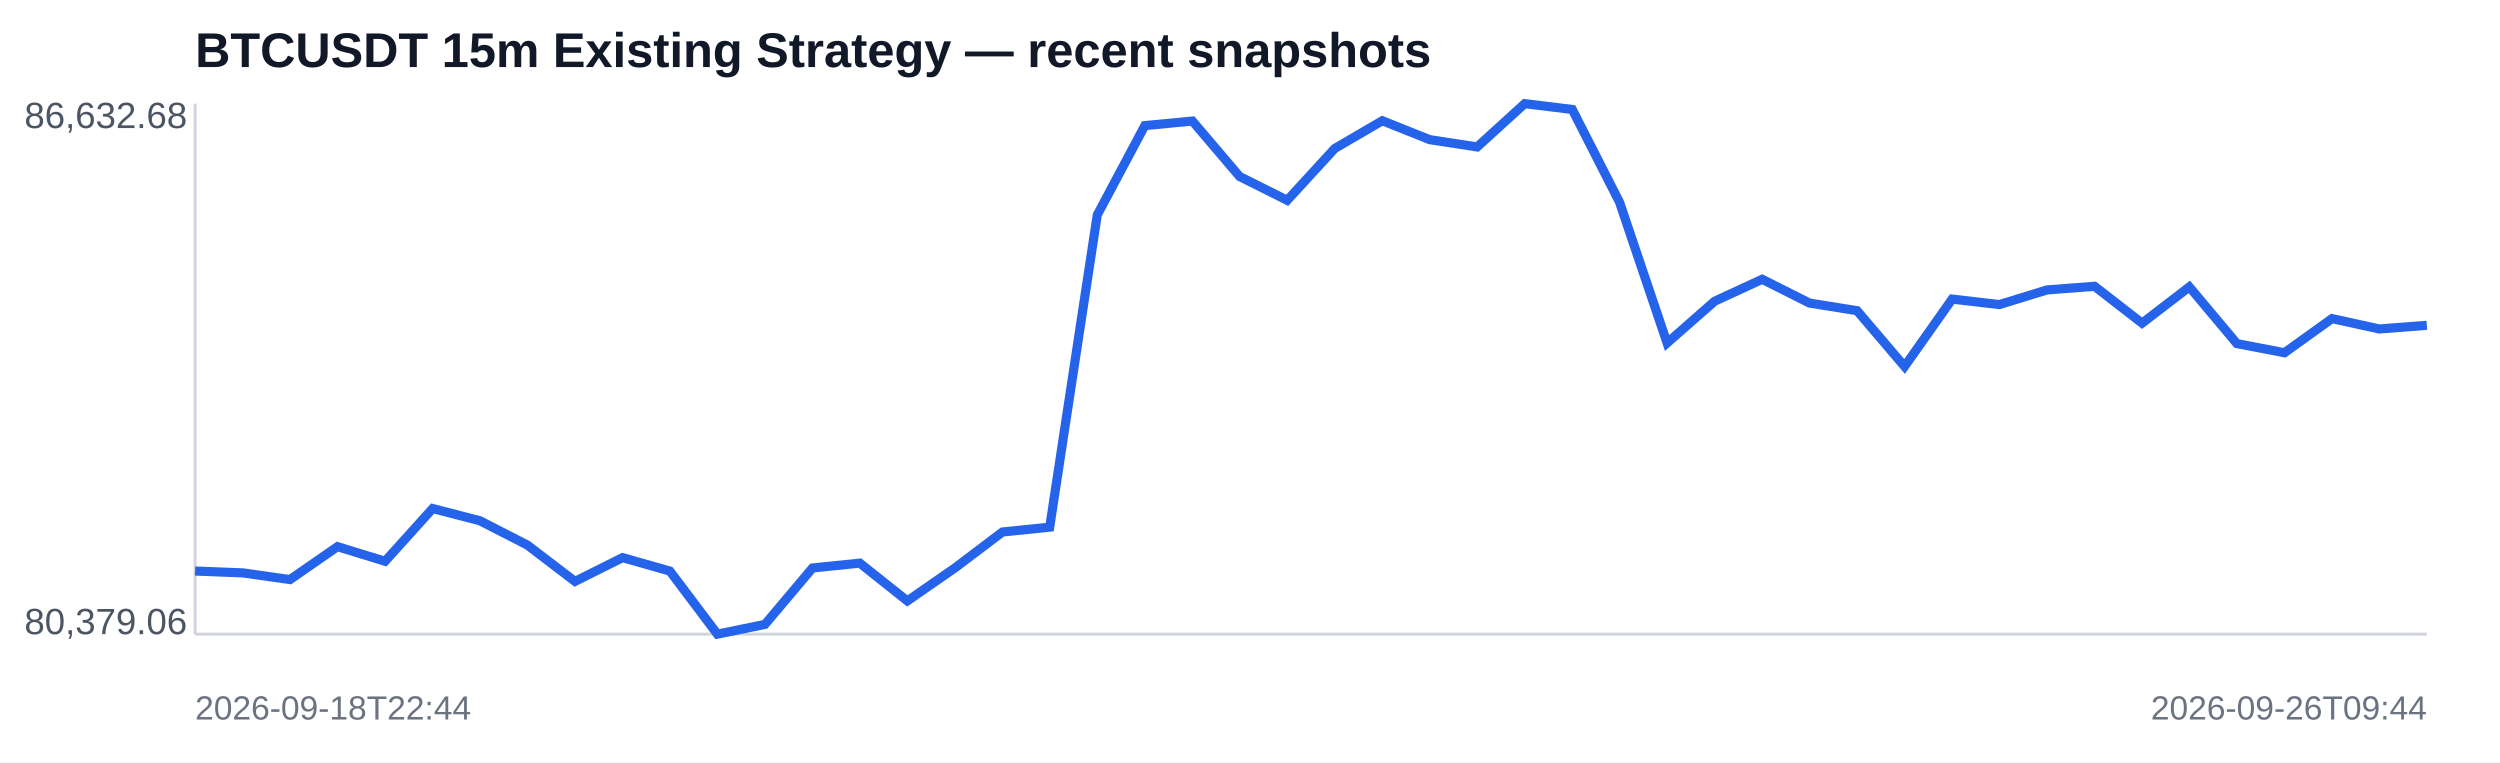
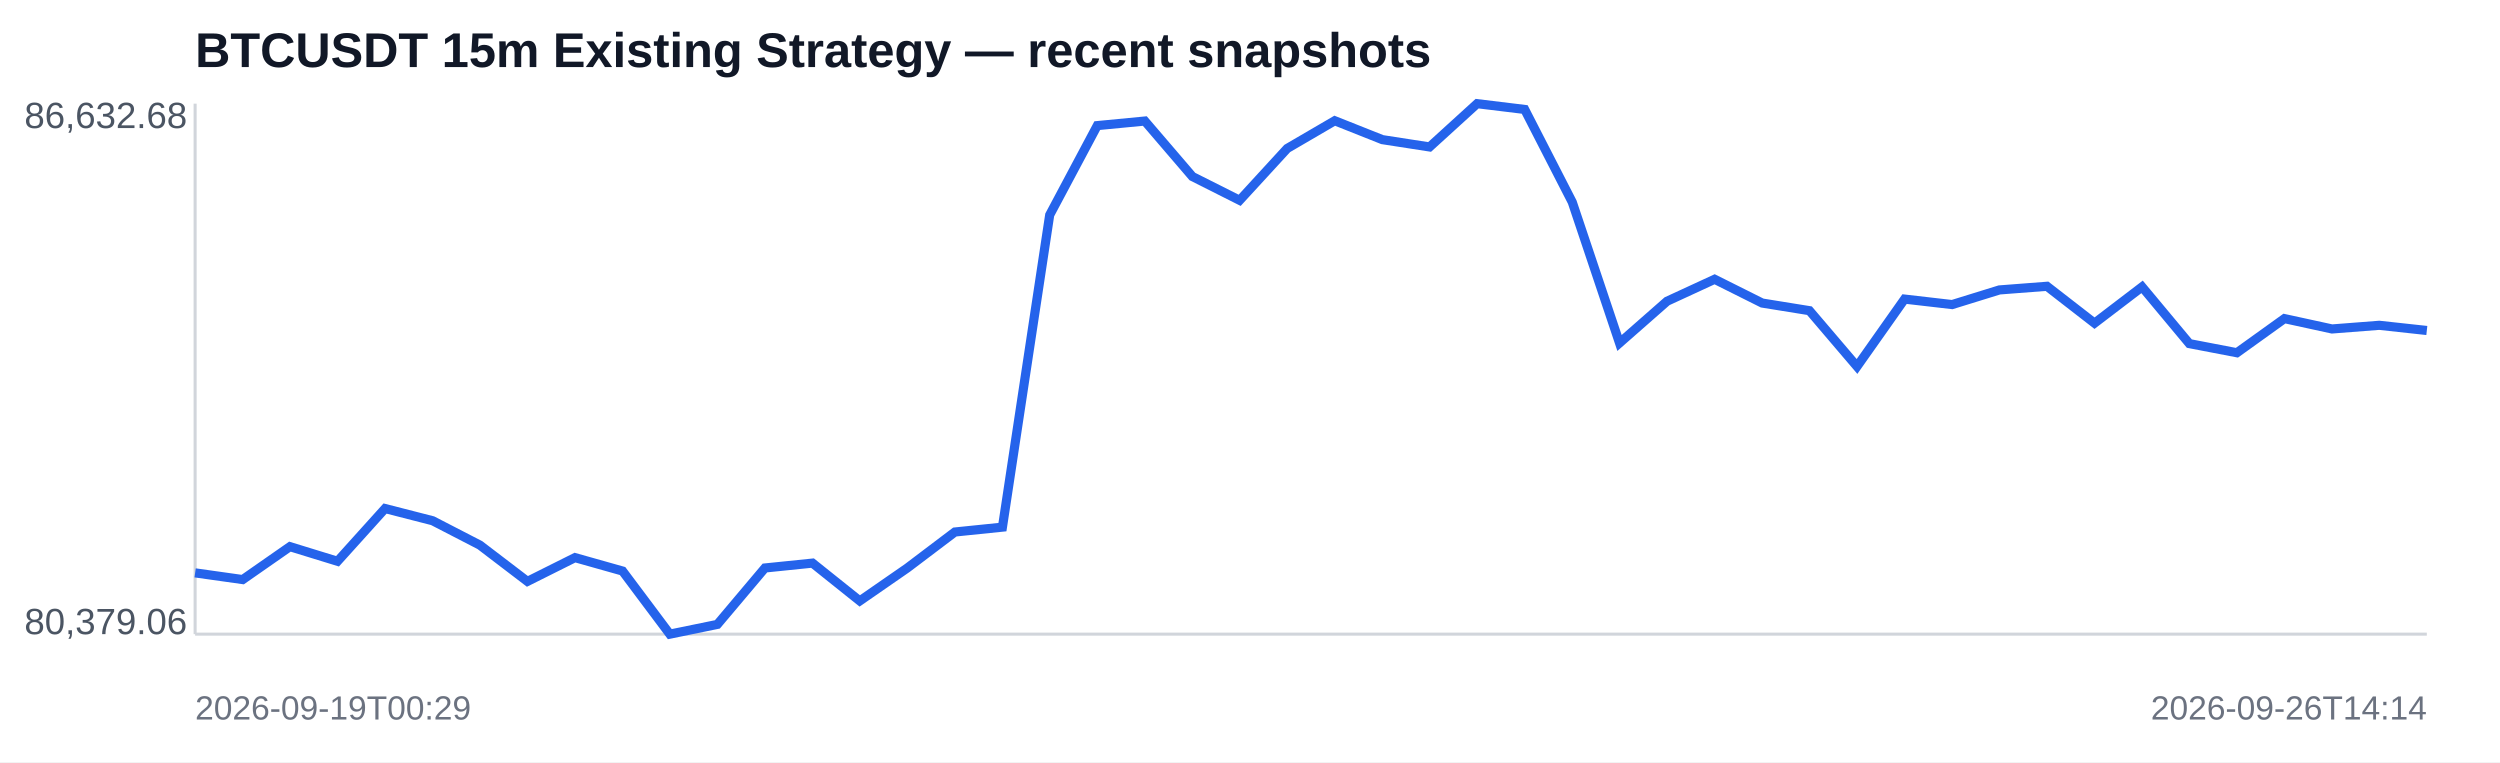
<svg xmlns="http://www.w3.org/2000/svg" width="820" height="250" viewBox="0 0 820 250">
  <rect width="100%" height="100%" fill="#ffffff" />
  <text x="64" y="22" font-family="Arial,sans-serif" font-size="16" font-weight="700" fill="#111827">BTCUSDT 15m Existing Strategy — recent snapshots</text>
  <line x1="64" y1="208" x2="796" y2="208" stroke="#d1d5db" />
  <line x1="64" y1="34" x2="64" y2="208" stroke="#d1d5db" />
-   <polyline fill="none" stroke="#2563eb" stroke-width="3" points="64.0,187.3 79.6,187.9 95.1,190.1 110.7,179.3 126.3,184.1 141.9,166.8 157.4,170.8 173.0,178.8 188.6,190.7 204.2,182.9 219.7,187.3 235.3,208.0 250.9,204.8 266.5,186.3 282.0,184.7 297.6,197.1 313.2,186.3 328.8,174.5 344.3,172.9 359.9,70.5 375.5,41.2 391.1,39.7 406.6,57.9 422.2,65.7 437.8,48.7 453.4,39.6 468.9,45.8 484.5,48.2 500.1,34.0 515.7,35.9 531.2,66.3 546.8,112.5 562.4,98.8 578.0,91.6 593.5,99.4 609.1,101.9 624.7,120.2 640.3,98.1 655.8,99.9 671.4,95.1 687.0,93.9 702.6,106.0 718.1,94.1 733.7,112.7 749.3,115.7 764.9,104.5 780.4,107.9 796.0,106.7" />
+   <polyline fill="none" stroke="#2563eb" stroke-width="3" points="64.0,187.9 79.6,190.1 95.1,179.3 110.7,184.1 126.3,166.8 141.9,170.8 157.4,178.8 173.0,190.7 188.6,182.9 204.2,187.3 219.7,208.0 235.3,204.8 250.9,186.3 266.5,184.7 282.0,197.1 297.6,186.3 313.2,174.5 328.8,172.9 344.3,70.5 359.9,41.2 375.5,39.7 391.1,57.9 406.6,65.7 422.2,48.7 437.8,39.6 453.4,45.8 468.9,48.2 484.5,34.0 500.1,35.9 515.7,66.3 531.2,112.5 546.8,98.8 562.4,91.6 578.0,99.4 593.5,101.9 609.1,120.2 624.7,98.1 640.3,99.9 655.8,95.1 671.4,93.9 687.0,106.0 702.6,94.1 718.1,112.7 733.7,115.7 749.3,104.5 764.9,107.9 780.4,106.7 796.0,108.4" />
  <text x="8" y="42" font-family="Arial,sans-serif" font-size="12" fill="#4b5563">86,632.68</text>
  <text x="8" y="208" font-family="Arial,sans-serif" font-size="12" fill="#4b5563">80,379.06</text>
-   <text x="64" y="236" font-family="Arial,sans-serif" font-size="11" fill="#6b7280">2026-09-18T22:44</text>
-   <text x="796" y="236" text-anchor="end" font-family="Arial,sans-serif" font-size="11" fill="#6b7280">2026-09-26T09:44</text>
+   <text x="64" y="236" font-family="Arial,sans-serif" font-size="11" fill="#6b7280">2026-09-19T00:29</text>
+   <text x="796" y="236" text-anchor="end" font-family="Arial,sans-serif" font-size="11" fill="#6b7280">2026-09-26T14:14</text>
</svg>
